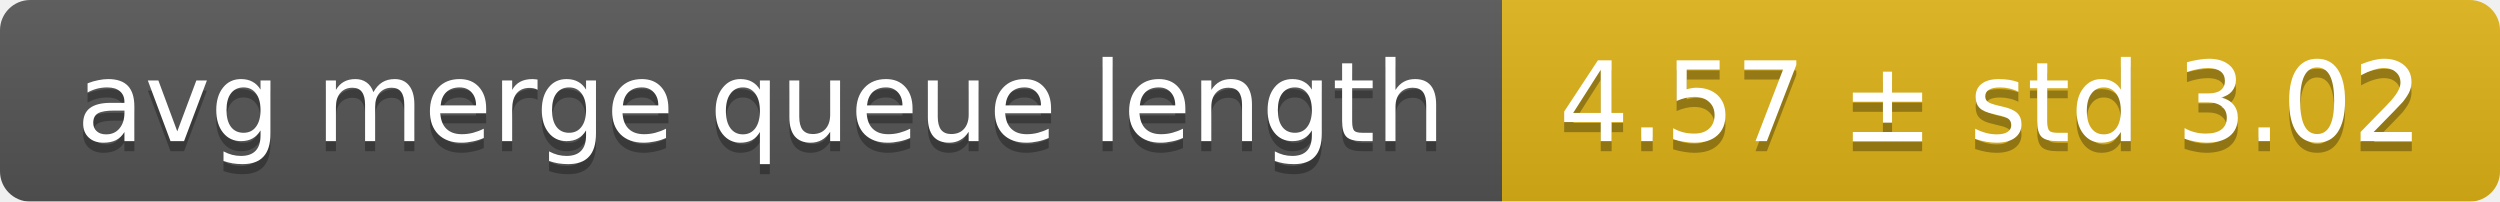
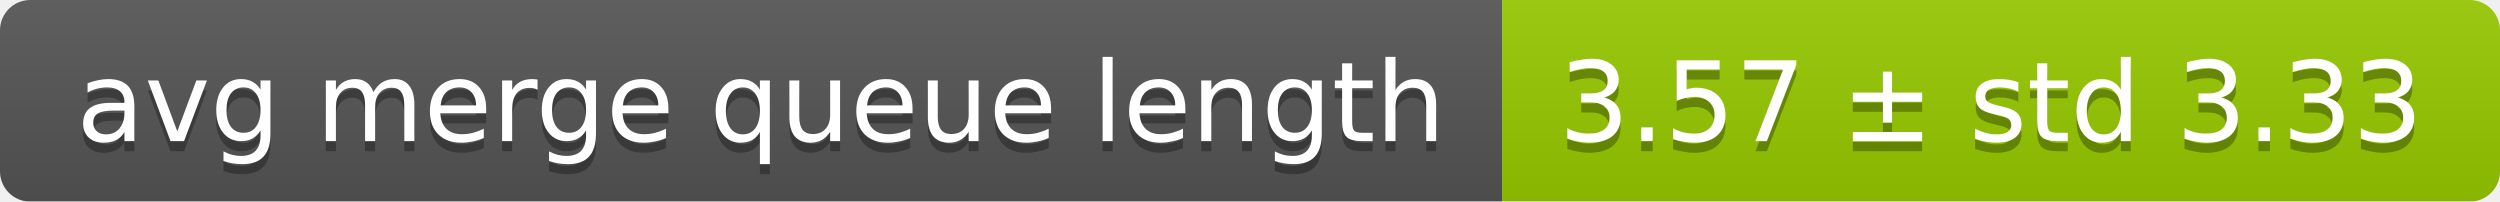
<svg xmlns="http://www.w3.org/2000/svg" width="248" height="20">
  <linearGradient id="smooth" x2="0" y2="100%">
    <stop offset="0" stop-color="#bbb" stop-opacity=".1" />
    <stop offset="1" stop-opacity=".1" />
  </linearGradient>
  <mask id="round">
    <rect width="248" height="20" rx="3" fill="#fff" />
  </mask>
  <g mask="url(#round)">
    <rect width="149" height="20" fill="#555" />
-     <rect x="149" width="99" height="20" fill="#dfb317" />
+     <rect x="149" width="99" height="20" fill="#97ca00" />
    <rect width="248" height="20" fill="url(#smooth)" />
  </g>
  <g fill="#fff" text-anchor="middle" font-family="DejaVu Sans,Verdana,Geneva,sans-serif" font-size="11">
    <text x="75.5" y="15" fill="#010101" fill-opacity=".3">avg merge queue length</text>
    <text x="75.5" y="14">avg merge queue length</text>
-     <text x="197.5" y="15" fill="#010101" fill-opacity=".3">4.57 ± std 3.02</text>
-     <text x="197.5" y="14">4.57 ± std 3.02</text>
+     <text x="197.5" y="15" fill="#010101" fill-opacity=".3">3.57 ± std 3.33</text>
+     <text x="197.5" y="14">3.57 ± std 3.33</text>
  </g>
</svg>
